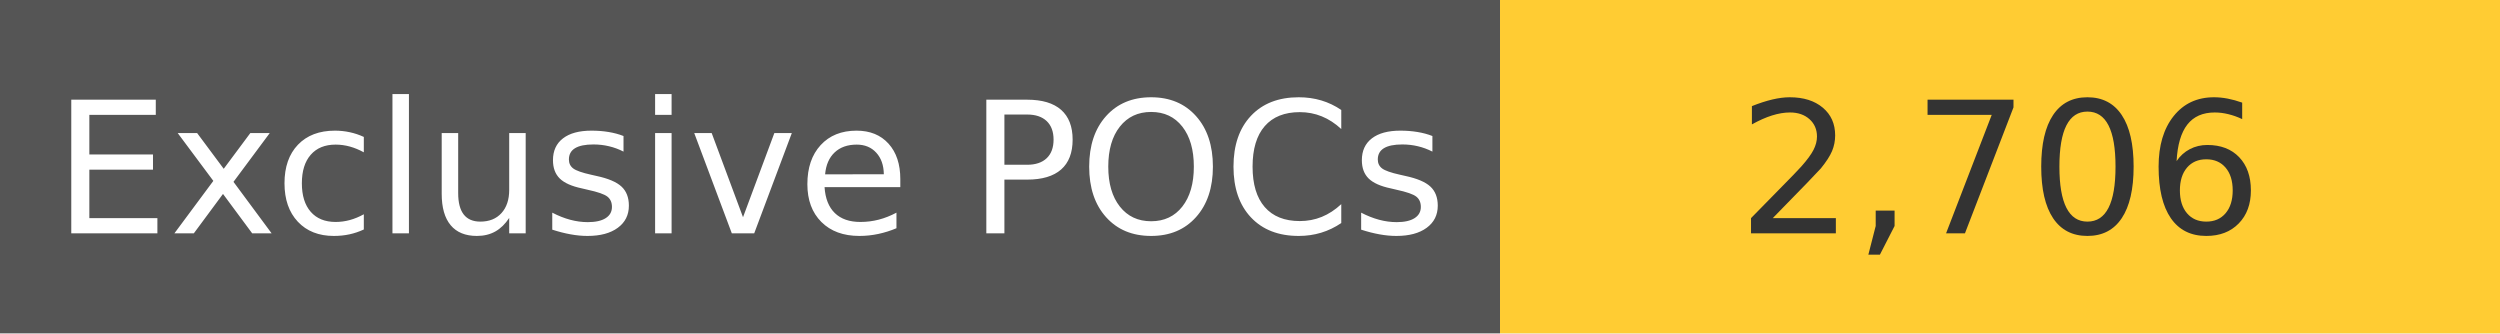
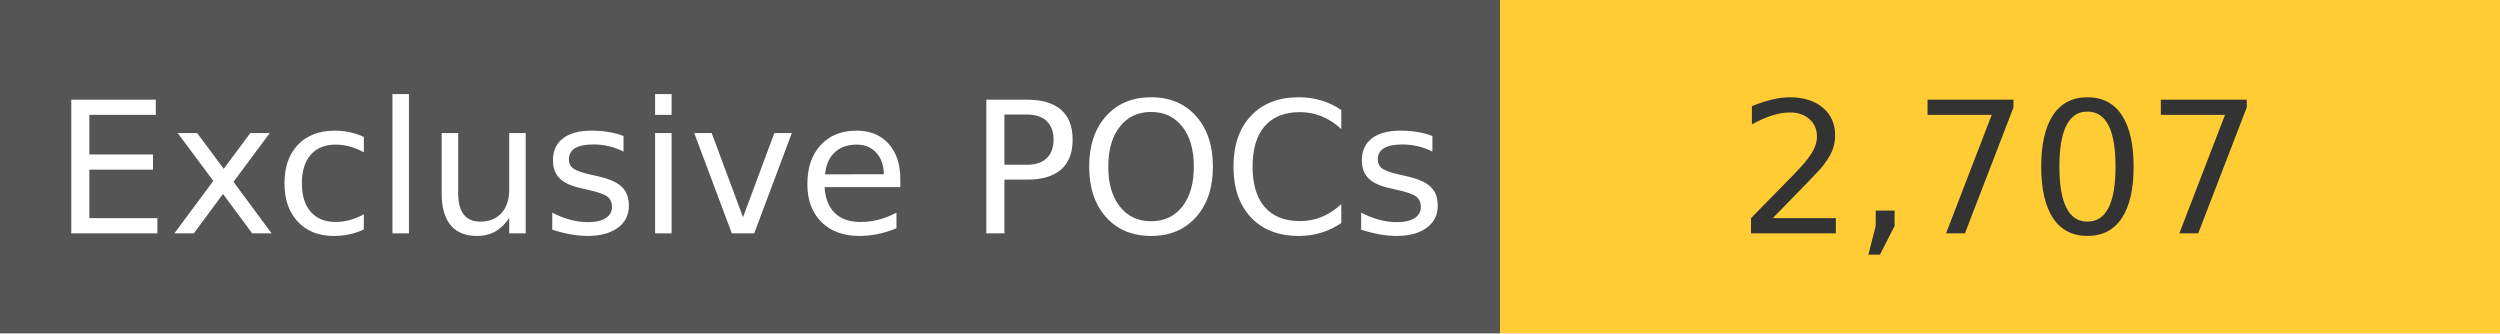
<svg xmlns="http://www.w3.org/2000/svg" width="150" height="20" role="img">
  <linearGradient id="s" x2="0" y2="100%">
    <stop offset="0" stop-color="#bbb" stop-opacity=".1" />
    <stop offset="1" stop-opacity=".1" />
  </linearGradient>
  <g>
    <rect width="90" height="20" fill="#555" />
    <rect x="90" width="267" height="20" fill="#ffcc33" />
  </g>
  <g fill="#fff" text-anchor="middle" font-family="Verdana,Geneva,DejaVu Sans,sans-serif" text-rendering="geometricPrecision" font-size="110">
    <text x="450" y="140" transform="scale(.1)" fill="#fff">
            Exclusive POCs
        </text>
    <text x="1200" y="140" transform="scale(.1)" fill="#333">
-             2,706
+             2,707
        </text>
  </g>
</svg>
